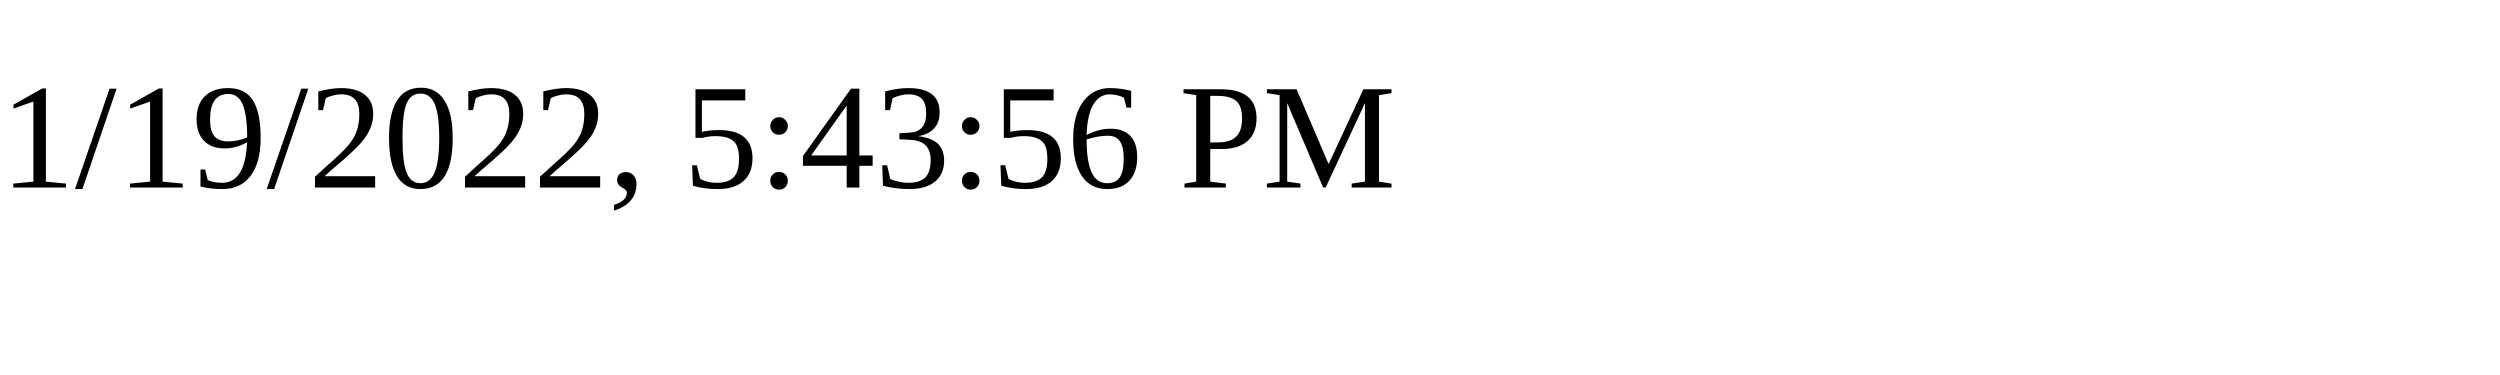
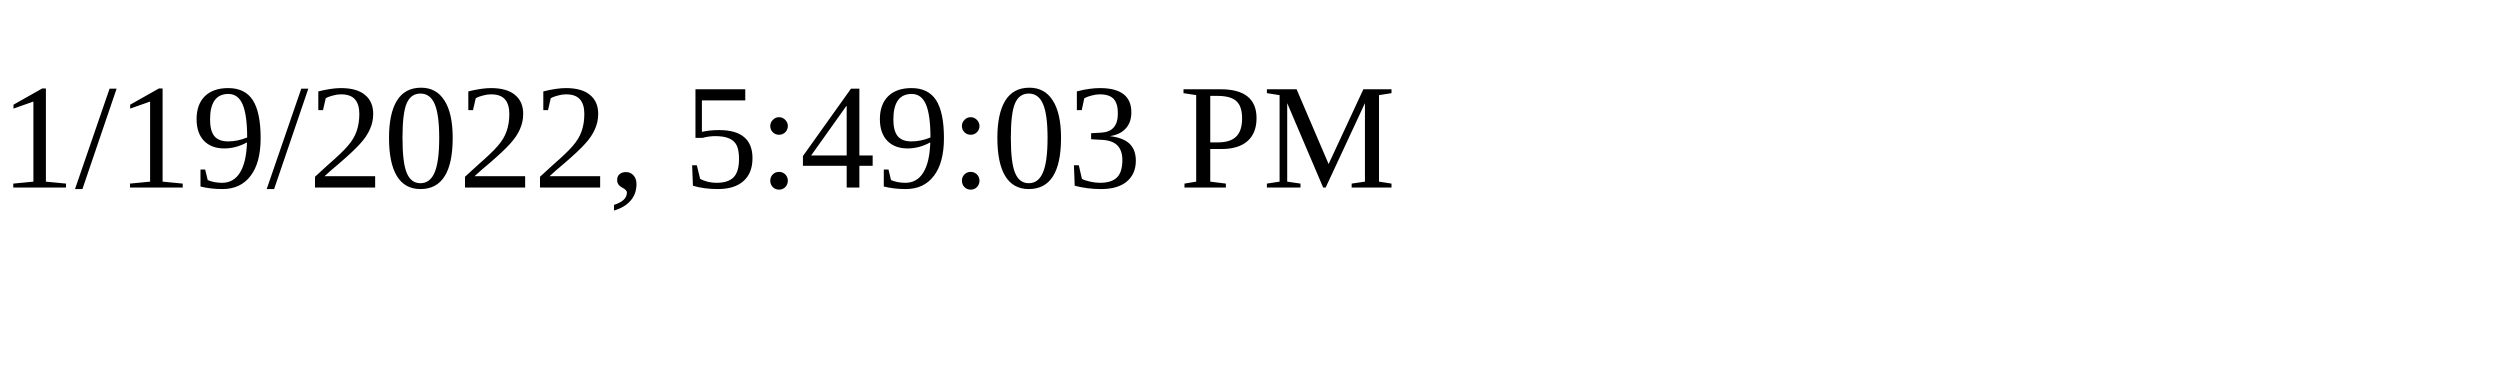
<svg xmlns="http://www.w3.org/2000/svg" height="30" width="200">
-   <text x="0" y="15">1/19/2022, 5:43:56 PM</text>
+   <text x="0" y="15">1/19/2022, 5:49:03 PM</text>
</svg>
